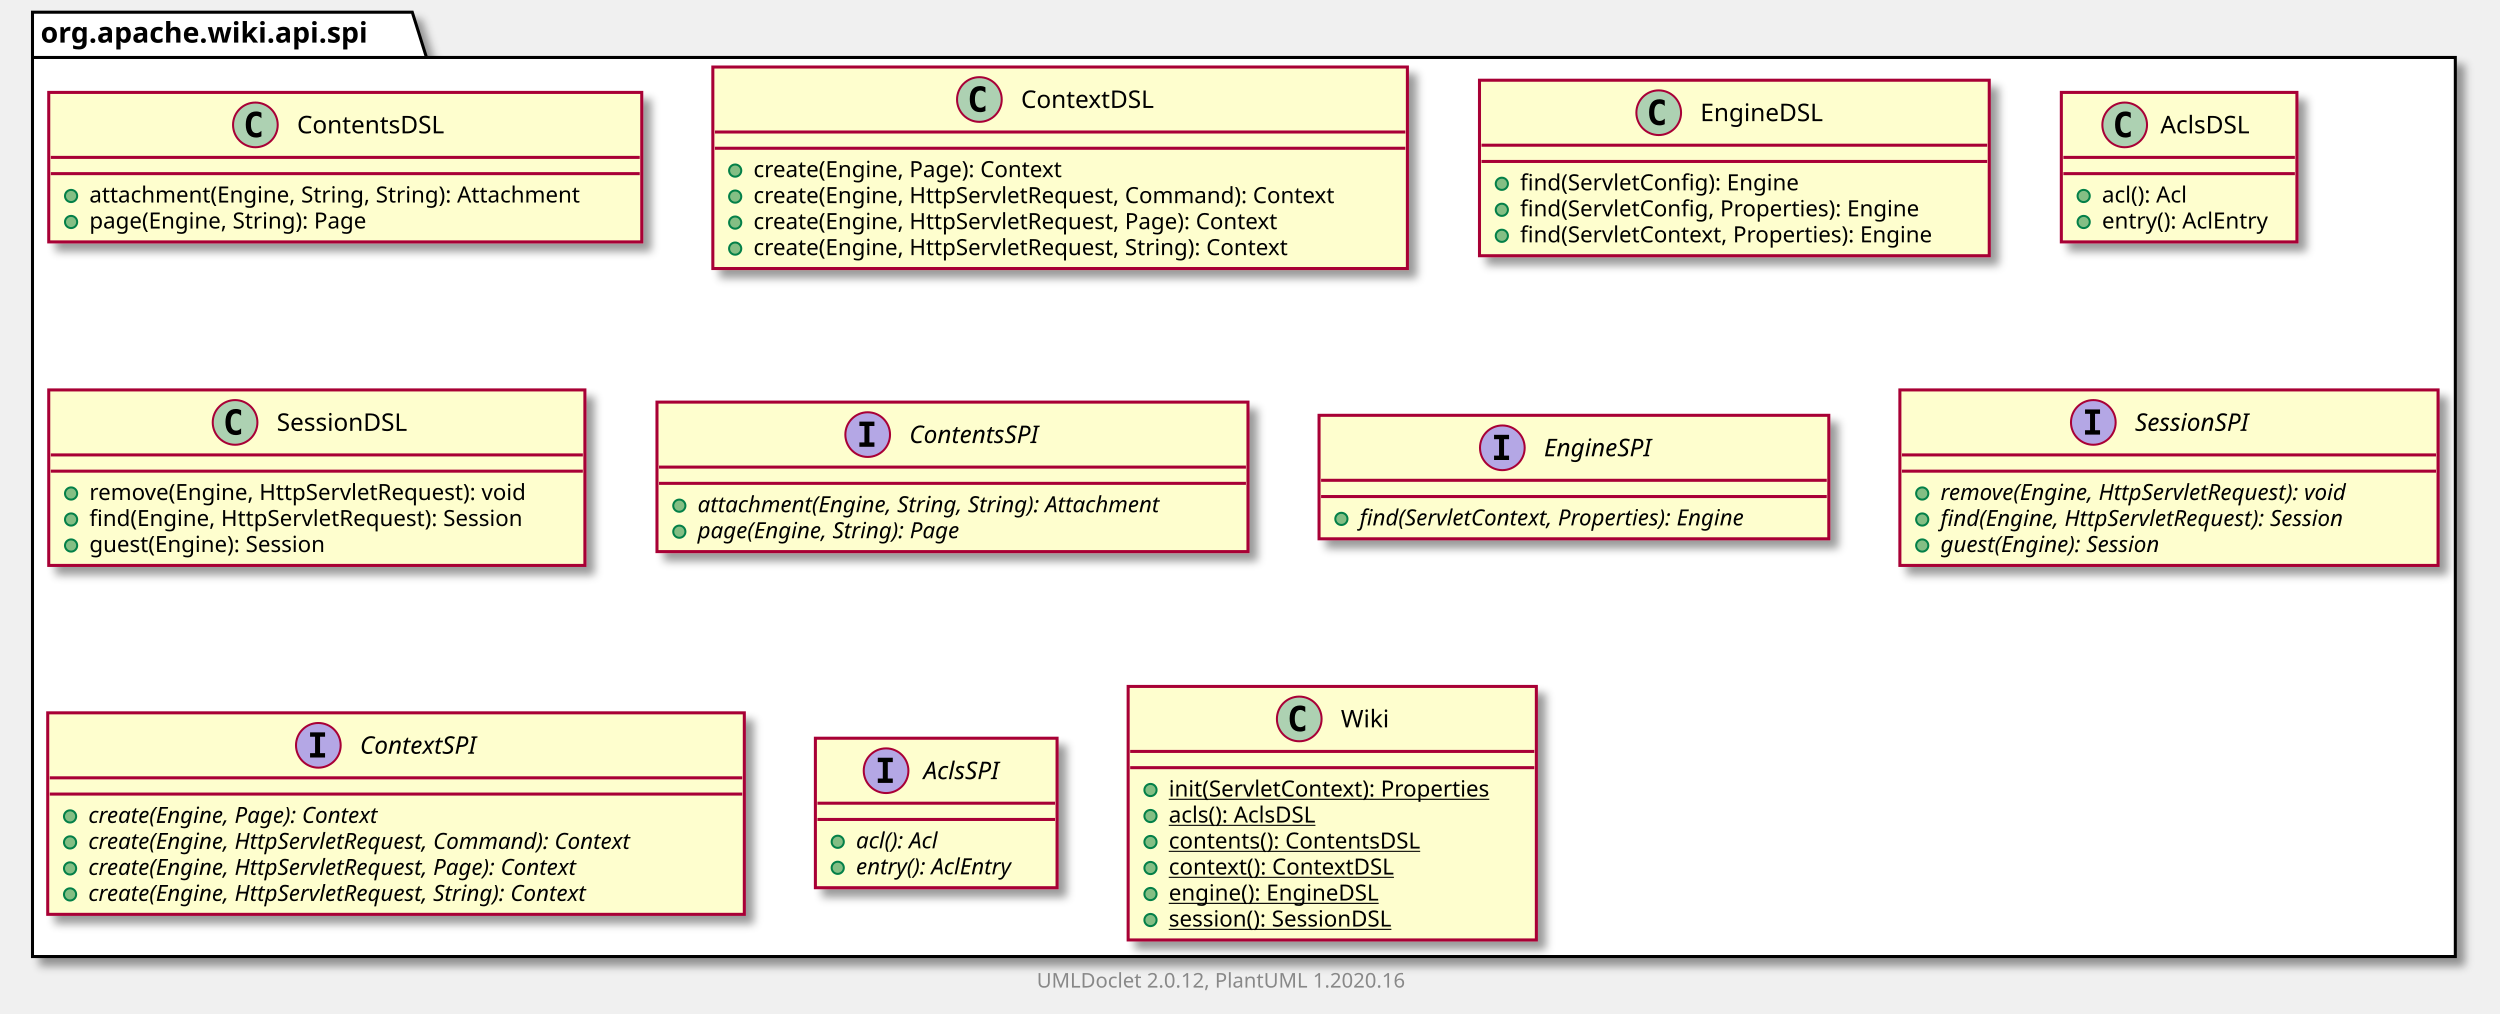
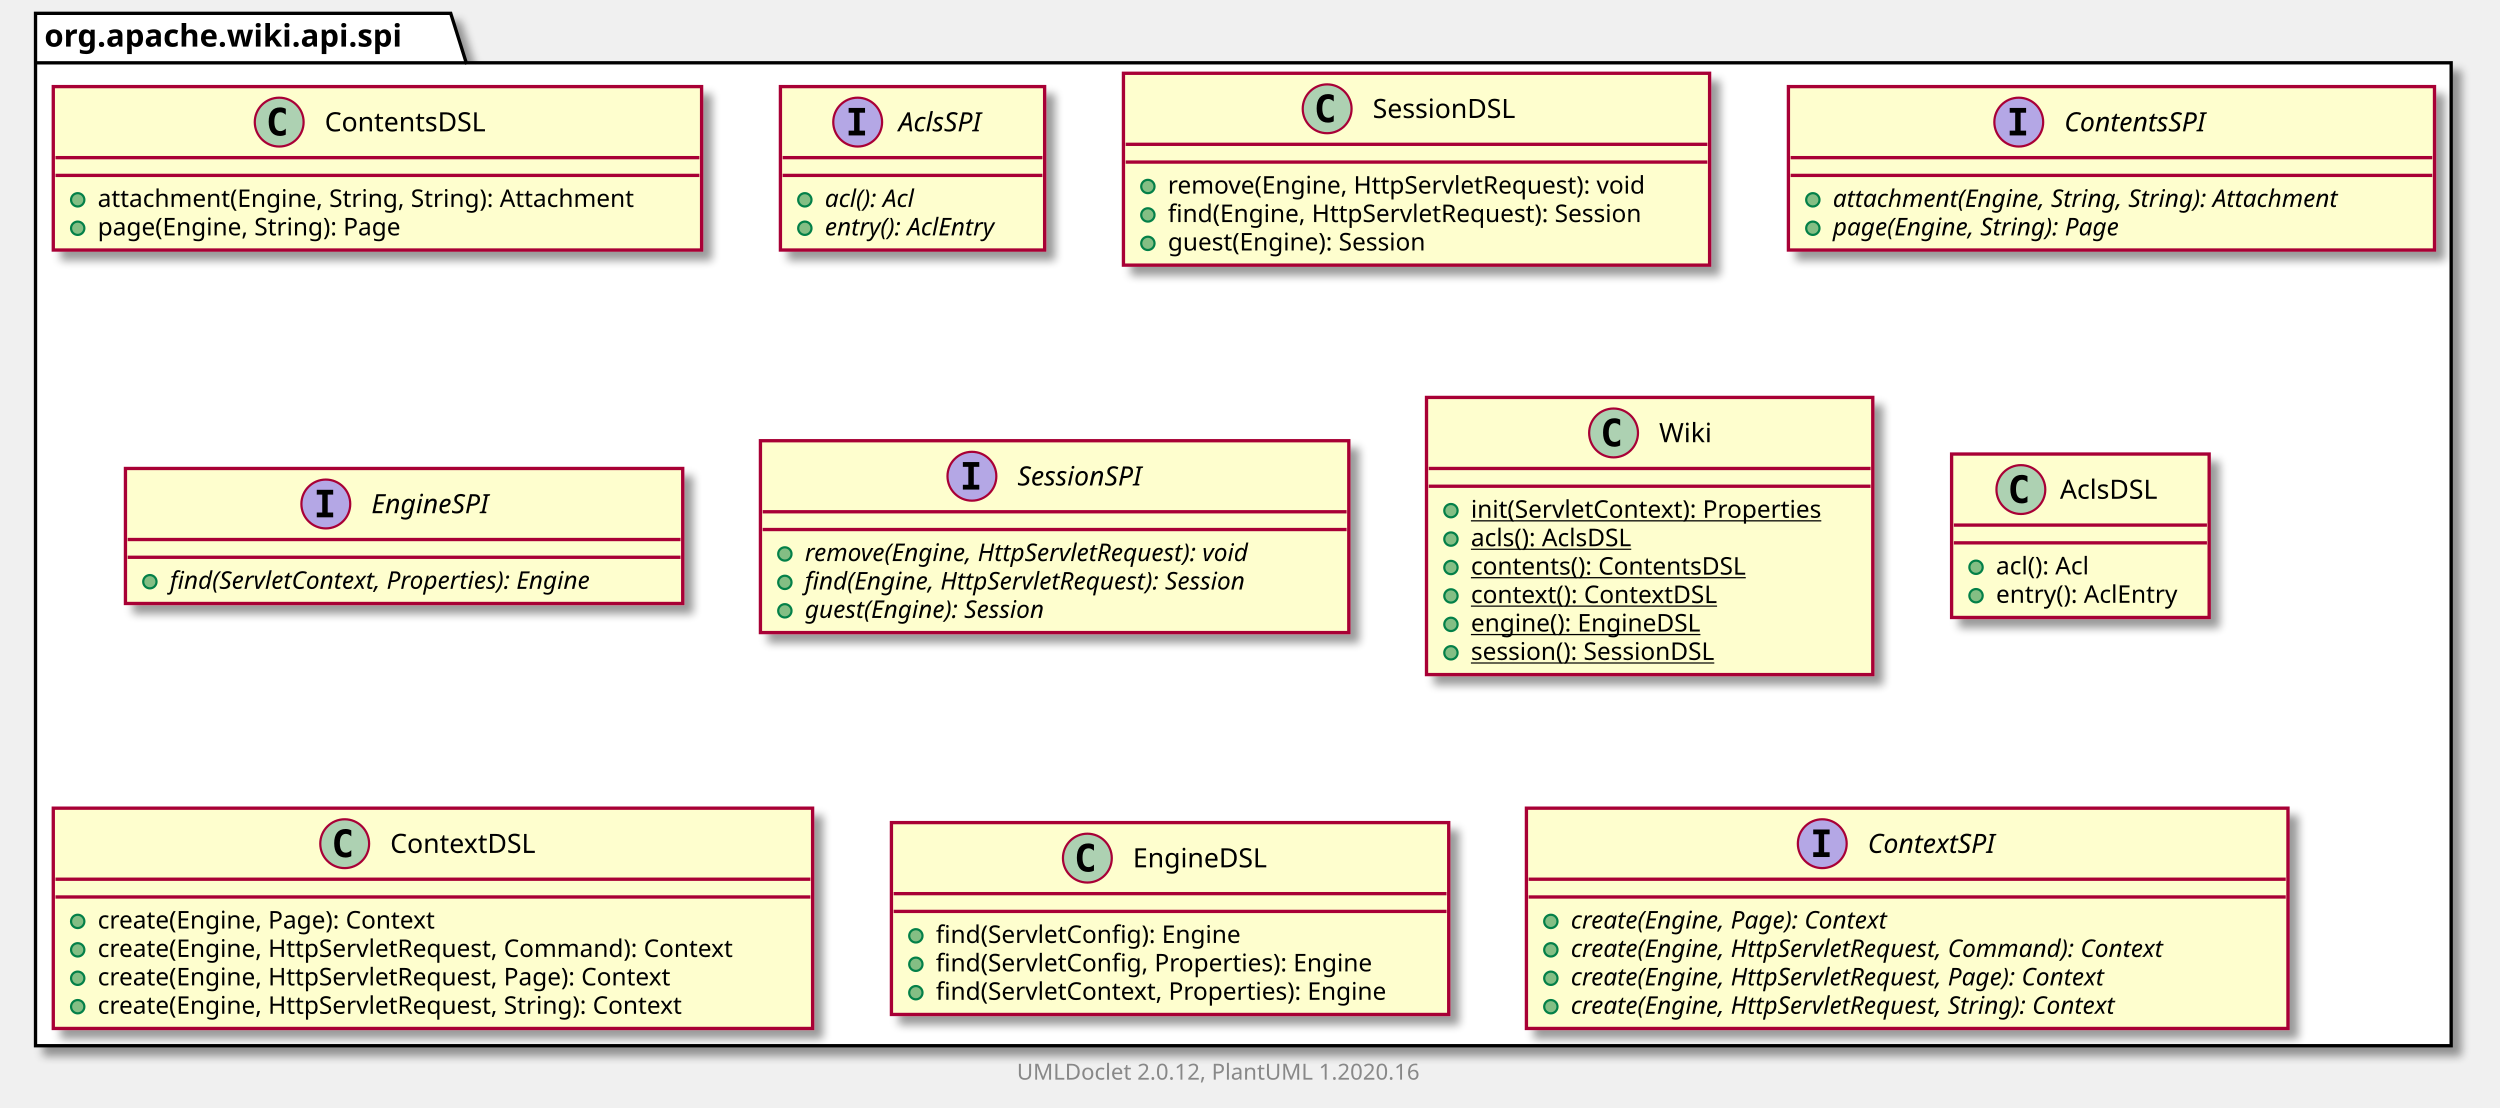
- <svg xmlns="http://www.w3.org/2000/svg" xmlns:xlink="http://www.w3.org/1999/xlink" contentScriptType="application/ecmascript" contentStyleType="text/css" height="499px" preserveAspectRatio="none" style="width:1231px;height:499px;" version="1.1" viewBox="0 0 1231 499" width="1231px" zoomAndPan="magnify">
+ <svg xmlns="http://www.w3.org/2000/svg" xmlns:xlink="http://www.w3.org/1999/xlink" contentScriptType="application/ecmascript" contentStyleType="text/css" height="499px" preserveAspectRatio="none" style="width:1126px;height:499px;" version="1.1" viewBox="0 0 1126 499" width="1126px" zoomAndPan="magnify">
  <defs>
-     <filter height="300%" id="f7ts6bwuh7lfj" width="300%" x="-1" y="-1">
+     <filter height="300%" id="f8ur3f6yp1ald" width="300%" x="-1" y="-1">
      <feGaussianBlur result="blurOut" stdDeviation="2.0" />
      <feColorMatrix in="blurOut" result="blurOut2" type="matrix" values="0 0 0 0 0 0 0 0 0 0 0 0 0 0 0 0 0 0 .4 0" />
      <feOffset dx="4.0" dy="4.0" in="blurOut2" result="blurOut3" />
      <feBlend in="SourceGraphic" in2="blurOut3" mode="normal" />
    </filter>
  </defs>
  <g>
-     <polygon fill="#FFFFFF" filter="url(#f7ts6bwuh7lfj)" points="16,6,203,6,210,28.297,1209,28.297,1209,471,16,471,16,6" style="stroke: #000000; stroke-width: 1.5;" />
+     <polygon fill="#FFFFFF" filter="url(#f8ur3f6yp1ald)" points="16,6,203,6,210,28.297,1104,28.297,1104,471,16,471,16,6" style="stroke: #000000; stroke-width: 1.5;" />
    <line style="stroke: #000000; stroke-width: 1.5;" x1="16" x2="210" y1="28.297" y2="28.297" />
    <text fill="#000000" font-family="sans-serif" font-size="14" font-weight="bold" lengthAdjust="spacingAndGlyphs" textLength="181" x="20" y="20.995">org.apache.wiki.api.spi</text>
    <a href="ContentsDSL.html" target="_top" title="ContentsDSL.html" xlink:actuate="onRequest" xlink:href="ContentsDSL.html" xlink:show="new" xlink:title="ContentsDSL.html" xlink:type="simple">
-       <rect codeLine="3" fill="#FEFECE" filter="url(#f7ts6bwuh7lfj)" height="73.609" id="org.apache.wiki.api.spi.ContentsDSL" style="stroke: #A80036; stroke-width: 1.5;" width="292" x="24" y="45.5" />
-       <ellipse cx="125.75" cy="61.5" fill="#ADD1B2" rx="11" ry="11" style="stroke: #A80036; stroke-width: 1.0;" />
-       <path d="M128.719,67.141 Q128.141,67.438 127.5,67.578 Q126.859,67.734 126.156,67.734 Q123.656,67.734 122.328,66.094 Q121.016,64.438 121.016,61.312 Q121.016,58.188 122.328,56.531 Q123.656,54.875 126.156,54.875 Q126.859,54.875 127.5,55.031 Q128.156,55.188 128.719,55.484 L128.719,58.203 Q128.094,57.625 127.5,57.359 Q126.906,57.078 126.281,57.078 Q124.938,57.078 124.25,58.156 Q123.562,59.219 123.562,61.312 Q123.562,63.406 124.25,64.484 Q124.938,65.547 126.281,65.547 Q126.906,65.547 127.5,65.281 Q128.094,65 128.719,64.422 L128.719,67.141 Z " />
-       <text fill="#000000" font-family="sans-serif" font-size="12" lengthAdjust="spacingAndGlyphs" textLength="80" x="146.25" y="65.654">ContentsDSL</text>
-       <line style="stroke: #A80036; stroke-width: 1.5;" x1="25" x2="315" y1="77.5" y2="77.5" />
-       <line style="stroke: #A80036; stroke-width: 1.5;" x1="25" x2="315" y1="85.5" y2="85.5" />
-       <ellipse cx="35" cy="96.5" fill="#84BE84" rx="3" ry="3" style="stroke: #038048; stroke-width: 1.0;" />
-       <text fill="#000000" font-family="sans-serif" font-size="11" lengthAdjust="spacingAndGlyphs" textLength="266" x="44" y="99.71">attachment(Engine, String, String): Attachment</text>
-       <ellipse cx="35" cy="109.305" fill="#84BE84" rx="3" ry="3" style="stroke: #038048; stroke-width: 1.0;" />
-       <text fill="#000000" font-family="sans-serif" font-size="11" lengthAdjust="spacingAndGlyphs" textLength="152" x="44" y="112.515">page(Engine, String): Page</text>
+       <rect codeLine="3" fill="#FEFECE" filter="url(#f8ur3f6yp1ald)" height="73.609" id="org.apache.wiki.api.spi.ContentsDSL" style="stroke: #A80036; stroke-width: 1.5;" width="292" x="24" y="39" />
+       <ellipse cx="125.75" cy="55" fill="#ADD1B2" rx="11" ry="11" style="stroke: #A80036; stroke-width: 1.0;" />
+       <path d="M128.719,60.641 Q128.141,60.938 127.5,61.078 Q126.859,61.234 126.156,61.234 Q123.656,61.234 122.328,59.594 Q121.016,57.938 121.016,54.812 Q121.016,51.688 122.328,50.031 Q123.656,48.375 126.156,48.375 Q126.859,48.375 127.5,48.531 Q128.156,48.688 128.719,48.984 L128.719,51.703 Q128.094,51.125 127.5,50.859 Q126.906,50.578 126.281,50.578 Q124.938,50.578 124.25,51.656 Q123.562,52.719 123.562,54.812 Q123.562,56.906 124.25,57.984 Q124.938,59.047 126.281,59.047 Q126.906,59.047 127.5,58.781 Q128.094,58.5 128.719,57.922 L128.719,60.641 Z " />
+       <text fill="#000000" font-family="sans-serif" font-size="12" lengthAdjust="spacingAndGlyphs" textLength="80" x="146.25" y="59.154">ContentsDSL</text>
+       <line style="stroke: #A80036; stroke-width: 1.5;" x1="25" x2="315" y1="71" y2="71" />
+       <line style="stroke: #A80036; stroke-width: 1.5;" x1="25" x2="315" y1="79" y2="79" />
+       <ellipse cx="35" cy="90" fill="#84BE84" rx="3" ry="3" style="stroke: #038048; stroke-width: 1.0;" />
+       <text fill="#000000" font-family="sans-serif" font-size="11" lengthAdjust="spacingAndGlyphs" textLength="266" x="44" y="93.21">attachment(Engine, String, String): Attachment</text>
+       <ellipse cx="35" cy="102.805" fill="#84BE84" rx="3" ry="3" style="stroke: #038048; stroke-width: 1.0;" />
+       <text fill="#000000" font-family="sans-serif" font-size="11" lengthAdjust="spacingAndGlyphs" textLength="152" x="44" y="106.015">page(Engine, String): Page</text>
+     </a>
+     <a href="AclsSPI.html" target="_top" title="AclsSPI.html" xlink:actuate="onRequest" xlink:href="AclsSPI.html" xlink:show="new" xlink:title="AclsSPI.html" xlink:type="simple">
+       <rect codeLine="8" fill="#FEFECE" filter="url(#f8ur3f6yp1ald)" height="73.609" id="org.apache.wiki.api.spi.AclsSPI" style="stroke: #A80036; stroke-width: 1.5;" width="119" x="351.5" y="39" />
+       <ellipse cx="386.3" cy="55" fill="#B4A7E5" rx="11" ry="11" style="stroke: #A80036; stroke-width: 1.0;" />
+       <path d="M382.222,50.766 L382.222,48.609 L389.613,48.609 L389.613,50.766 L387.144,50.766 L387.144,58.844 L389.613,58.844 L389.613,61 L382.222,61 L382.222,58.844 L384.691,58.844 L384.691,50.766 L382.222,50.766 Z " />
+       <text fill="#000000" font-family="sans-serif" font-size="12" font-style="italic" lengthAdjust="spacingAndGlyphs" textLength="43" x="404.7" y="59.154">AclsSPI</text>
+       <line style="stroke: #A80036; stroke-width: 1.5;" x1="352.5" x2="469.5" y1="71" y2="71" />
+       <line style="stroke: #A80036; stroke-width: 1.5;" x1="352.5" x2="469.5" y1="79" y2="79" />
+       <ellipse cx="362.5" cy="90" fill="#84BE84" rx="3" ry="3" style="stroke: #038048; stroke-width: 1.0;" />
+       <text fill="#000000" font-family="sans-serif" font-size="11" font-style="italic" lengthAdjust="spacingAndGlyphs" textLength="49" x="371.5" y="93.21">acl(): Acl</text>
+       <ellipse cx="362.5" cy="102.805" fill="#84BE84" rx="3" ry="3" style="stroke: #038048; stroke-width: 1.0;" />
+       <text fill="#000000" font-family="sans-serif" font-size="11" font-style="italic" lengthAdjust="spacingAndGlyphs" textLength="93" x="371.5" y="106.015">entry(): AclEntry</text>
+     </a>
+     <a href="SessionDSL.html" target="_top" title="SessionDSL.html" xlink:actuate="onRequest" xlink:href="SessionDSL.html" xlink:show="new" xlink:title="SessionDSL.html" xlink:type="simple">
+       <rect codeLine="13" fill="#FEFECE" filter="url(#f8ur3f6yp1ald)" height="86.414" id="org.apache.wiki.api.spi.SessionDSL" style="stroke: #A80036; stroke-width: 1.5;" width="264" x="506" y="33" />
+       <ellipse cx="597.75" cy="49" fill="#ADD1B2" rx="11" ry="11" style="stroke: #A80036; stroke-width: 1.0;" />
+       <path d="M600.719,54.641 Q600.141,54.938 599.5,55.078 Q598.859,55.234 598.156,55.234 Q595.656,55.234 594.328,53.594 Q593.016,51.938 593.016,48.812 Q593.016,45.688 594.328,44.031 Q595.656,42.375 598.156,42.375 Q598.859,42.375 599.5,42.531 Q600.156,42.688 600.719,42.984 L600.719,45.703 Q600.094,45.125 599.5,44.859 Q598.906,44.578 598.281,44.578 Q596.938,44.578 596.25,45.656 Q595.562,46.719 595.562,48.812 Q595.562,50.906 596.25,51.984 Q596.938,53.047 598.281,53.047 Q598.906,53.047 599.5,52.781 Q600.094,52.5 600.719,51.922 L600.719,54.641 Z " />
+       <text fill="#000000" font-family="sans-serif" font-size="12" lengthAdjust="spacingAndGlyphs" textLength="72" x="618.25" y="53.154">SessionDSL</text>
+       <line style="stroke: #A80036; stroke-width: 1.5;" x1="507" x2="769" y1="65" y2="65" />
+       <line style="stroke: #A80036; stroke-width: 1.5;" x1="507" x2="769" y1="73" y2="73" />
+       <ellipse cx="517" cy="84" fill="#84BE84" rx="3" ry="3" style="stroke: #038048; stroke-width: 1.0;" />
+       <text fill="#000000" font-family="sans-serif" font-size="11" lengthAdjust="spacingAndGlyphs" textLength="237" x="526" y="87.21">remove(Engine, HttpServletRequest): void</text>
+       <ellipse cx="517" cy="96.805" fill="#84BE84" rx="3" ry="3" style="stroke: #038048; stroke-width: 1.0;" />
+       <text fill="#000000" font-family="sans-serif" font-size="11" lengthAdjust="spacingAndGlyphs" textLength="238" x="526" y="100.015">find(Engine, HttpServletRequest): Session</text>
+       <ellipse cx="517" cy="109.609" fill="#84BE84" rx="3" ry="3" style="stroke: #038048; stroke-width: 1.0;" />
+       <text fill="#000000" font-family="sans-serif" font-size="11" lengthAdjust="spacingAndGlyphs" textLength="132" x="526" y="112.82">guest(Engine): Session</text>
+     </a>
+     <a href="ContentsSPI.html" target="_top" title="ContentsSPI.html" xlink:actuate="onRequest" xlink:href="ContentsSPI.html" xlink:show="new" xlink:title="ContentsSPI.html" xlink:type="simple">
+       <rect codeLine="19" fill="#FEFECE" filter="url(#f8ur3f6yp1ald)" height="73.609" id="org.apache.wiki.api.spi.ContentsSPI" style="stroke: #A80036; stroke-width: 1.5;" width="291" x="805.5" y="39" />
+       <ellipse cx="909.25" cy="55" fill="#B4A7E5" rx="11" ry="11" style="stroke: #A80036; stroke-width: 1.0;" />
+       <path d="M905.172,50.766 L905.172,48.609 L912.562,48.609 L912.562,50.766 L910.094,50.766 L910.094,58.844 L912.562,58.844 L912.562,61 L905.172,61 L905.172,58.844 L907.641,58.844 L907.641,50.766 L905.172,50.766 Z " />
+       <text fill="#000000" font-family="sans-serif" font-size="12" font-style="italic" lengthAdjust="spacingAndGlyphs" textLength="75" x="929.75" y="59.154">ContentsSPI</text>
+       <line style="stroke: #A80036; stroke-width: 1.5;" x1="806.5" x2="1095.5" y1="71" y2="71" />
+       <line style="stroke: #A80036; stroke-width: 1.5;" x1="806.5" x2="1095.5" y1="79" y2="79" />
+       <ellipse cx="816.5" cy="90" fill="#84BE84" rx="3" ry="3" style="stroke: #038048; stroke-width: 1.0;" />
+       <text fill="#000000" font-family="sans-serif" font-size="11" font-style="italic" lengthAdjust="spacingAndGlyphs" textLength="265" x="825.5" y="93.21">attachment(Engine, String, String): Attachment</text>
+       <ellipse cx="816.5" cy="102.805" fill="#84BE84" rx="3" ry="3" style="stroke: #038048; stroke-width: 1.0;" />
+       <text fill="#000000" font-family="sans-serif" font-size="11" font-style="italic" lengthAdjust="spacingAndGlyphs" textLength="151" x="825.5" y="106.015">page(Engine, String): Page</text>
+     </a>
+     <a href="EngineSPI.html" target="_top" title="EngineSPI.html" xlink:actuate="onRequest" xlink:href="EngineSPI.html" xlink:show="new" xlink:title="EngineSPI.html" xlink:type="simple">
+       <rect codeLine="24" fill="#FEFECE" filter="url(#f8ur3f6yp1ald)" height="60.805" id="org.apache.wiki.api.spi.EngineSPI" style="stroke: #A80036; stroke-width: 1.5;" width="251" x="56.5" y="211" />
+       <ellipse cx="146.75" cy="227" fill="#B4A7E5" rx="11" ry="11" style="stroke: #A80036; stroke-width: 1.0;" />
+       <path d="M142.672,222.766 L142.672,220.609 L150.062,220.609 L150.062,222.766 L147.594,222.766 L147.594,230.844 L150.062,230.844 L150.062,233 L142.672,233 L142.672,230.844 L145.141,230.844 L145.141,222.766 L142.672,222.766 Z " />
+       <text fill="#000000" font-family="sans-serif" font-size="12" font-style="italic" lengthAdjust="spacingAndGlyphs" textLength="62" x="167.25" y="231.154">EngineSPI</text>
+       <line style="stroke: #A80036; stroke-width: 1.5;" x1="57.5" x2="306.5" y1="243" y2="243" />
+       <line style="stroke: #A80036; stroke-width: 1.5;" x1="57.5" x2="306.5" y1="251" y2="251" />
+       <ellipse cx="67.5" cy="262" fill="#84BE84" rx="3" ry="3" style="stroke: #038048; stroke-width: 1.0;" />
+       <text fill="#000000" font-family="sans-serif" font-size="11" font-style="italic" lengthAdjust="spacingAndGlyphs" textLength="225" x="76.5" y="265.21">find(ServletContext, Properties): Engine</text>
+     </a>
+     <a href="SessionSPI.html" target="_top" title="SessionSPI.html" xlink:actuate="onRequest" xlink:href="SessionSPI.html" xlink:show="new" xlink:title="SessionSPI.html" xlink:type="simple">
+       <rect codeLine="28" fill="#FEFECE" filter="url(#f8ur3f6yp1ald)" height="86.414" id="org.apache.wiki.api.spi.SessionSPI" style="stroke: #A80036; stroke-width: 1.5;" width="265" x="342.5" y="198.5" />
+       <ellipse cx="437.75" cy="214.5" fill="#B4A7E5" rx="11" ry="11" style="stroke: #A80036; stroke-width: 1.0;" />
+       <path d="M433.672,210.266 L433.672,208.109 L441.062,208.109 L441.062,210.266 L438.594,210.266 L438.594,218.344 L441.062,218.344 L441.062,220.5 L433.672,220.5 L433.672,218.344 L436.141,218.344 L436.141,210.266 L433.672,210.266 Z " />
+       <text fill="#000000" font-family="sans-serif" font-size="12" font-style="italic" lengthAdjust="spacingAndGlyphs" textLength="66" x="458.25" y="218.654">SessionSPI</text>
+       <line style="stroke: #A80036; stroke-width: 1.5;" x1="343.5" x2="606.5" y1="230.5" y2="230.5" />
+       <line style="stroke: #A80036; stroke-width: 1.5;" x1="343.5" x2="606.5" y1="238.5" y2="238.5" />
+       <ellipse cx="353.5" cy="249.5" fill="#84BE84" rx="3" ry="3" style="stroke: #038048; stroke-width: 1.0;" />
+       <text fill="#000000" font-family="sans-serif" font-size="11" font-style="italic" lengthAdjust="spacingAndGlyphs" textLength="239" x="362.5" y="252.71">remove(Engine, HttpServletRequest): void</text>
+       <ellipse cx="353.5" cy="262.305" fill="#84BE84" rx="3" ry="3" style="stroke: #038048; stroke-width: 1.0;" />
+       <text fill="#000000" font-family="sans-serif" font-size="11" font-style="italic" lengthAdjust="spacingAndGlyphs" textLength="235" x="362.5" y="265.515">find(Engine, HttpServletRequest): Session</text>
+       <ellipse cx="353.5" cy="275.109" fill="#84BE84" rx="3" ry="3" style="stroke: #038048; stroke-width: 1.0;" />
+       <text fill="#000000" font-family="sans-serif" font-size="11" font-style="italic" lengthAdjust="spacingAndGlyphs" textLength="128" x="362.5" y="278.32">guest(Engine): Session</text>
+     </a>
+     <a href="Wiki.html" target="_top" title="Wiki.html" xlink:actuate="onRequest" xlink:href="Wiki.html" xlink:show="new" xlink:title="Wiki.html" xlink:type="simple">
+       <rect codeLine="34" fill="#FEFECE" filter="url(#f8ur3f6yp1ald)" height="124.828" id="org.apache.wiki.api.spi.Wiki" style="stroke: #A80036; stroke-width: 1.5;" width="201" x="642.5" y="179" />
+       <ellipse cx="726.75" cy="195" fill="#ADD1B2" rx="11" ry="11" style="stroke: #A80036; stroke-width: 1.0;" />
+       <path d="M729.719,200.641 Q729.141,200.938 728.5,201.078 Q727.859,201.234 727.156,201.234 Q724.656,201.234 723.328,199.594 Q722.016,197.938 722.016,194.812 Q722.016,191.688 723.328,190.031 Q724.656,188.375 727.156,188.375 Q727.859,188.375 728.5,188.531 Q729.156,188.688 729.719,188.984 L729.719,191.703 Q729.094,191.125 728.5,190.859 Q727.906,190.578 727.281,190.578 Q725.938,190.578 725.25,191.656 Q724.562,192.719 724.562,194.812 Q724.562,196.906 725.25,197.984 Q725.938,199.047 727.281,199.047 Q727.906,199.047 728.5,198.781 Q729.094,198.5 729.719,197.922 L729.719,200.641 Z " />
+       <text fill="#000000" font-family="sans-serif" font-size="12" lengthAdjust="spacingAndGlyphs" textLength="24" x="747.25" y="199.154">Wiki</text>
+       <line style="stroke: #A80036; stroke-width: 1.5;" x1="643.5" x2="842.5" y1="211" y2="211" />
+       <line style="stroke: #A80036; stroke-width: 1.5;" x1="643.5" x2="842.5" y1="219" y2="219" />
+       <ellipse cx="653.5" cy="230" fill="#84BE84" rx="3" ry="3" style="stroke: #038048; stroke-width: 1.0;" />
+       <text fill="#000000" font-family="sans-serif" font-size="11" lengthAdjust="spacingAndGlyphs" text-decoration="underline" textLength="175" x="662.5" y="233.21">init(ServletContext): Properties</text>
+       <ellipse cx="653.5" cy="242.805" fill="#84BE84" rx="3" ry="3" style="stroke: #038048; stroke-width: 1.0;" />
+       <text fill="#000000" font-family="sans-serif" font-size="11" lengthAdjust="spacingAndGlyphs" text-decoration="underline" textLength="84" x="662.5" y="246.015">acls(): AclsDSL</text>
+       <ellipse cx="653.5" cy="255.609" fill="#84BE84" rx="3" ry="3" style="stroke: #038048; stroke-width: 1.0;" />
+       <text fill="#000000" font-family="sans-serif" font-size="11" lengthAdjust="spacingAndGlyphs" text-decoration="underline" textLength="138" x="662.5" y="258.82">contents(): ContentsDSL</text>
+       <ellipse cx="653.5" cy="268.414" fill="#84BE84" rx="3" ry="3" style="stroke: #038048; stroke-width: 1.0;" />
+       <text fill="#000000" font-family="sans-serif" font-size="11" lengthAdjust="spacingAndGlyphs" text-decoration="underline" textLength="122" x="662.5" y="271.625">context(): ContextDSL</text>
+       <ellipse cx="653.5" cy="281.219" fill="#84BE84" rx="3" ry="3" style="stroke: #038048; stroke-width: 1.0;" />
+       <text fill="#000000" font-family="sans-serif" font-size="11" lengthAdjust="spacingAndGlyphs" text-decoration="underline" textLength="114" x="662.5" y="284.429">engine(): EngineDSL</text>
+       <ellipse cx="653.5" cy="294.023" fill="#84BE84" rx="3" ry="3" style="stroke: #038048; stroke-width: 1.0;" />
+       <text fill="#000000" font-family="sans-serif" font-size="11" lengthAdjust="spacingAndGlyphs" text-decoration="underline" textLength="129" x="662.5" y="297.234">session(): SessionDSL</text>
+     </a>
+     <a href="AclsDSL.html" target="_top" title="AclsDSL.html" xlink:actuate="onRequest" xlink:href="AclsDSL.html" xlink:show="new" xlink:title="AclsDSL.html" xlink:type="simple">
+       <rect codeLine="43" fill="#FEFECE" filter="url(#f8ur3f6yp1ald)" height="73.609" id="org.apache.wiki.api.spi.AclsDSL" style="stroke: #A80036; stroke-width: 1.5;" width="116" x="879" y="204.5" />
+       <ellipse cx="910.2" cy="220.5" fill="#ADD1B2" rx="11" ry="11" style="stroke: #A80036; stroke-width: 1.0;" />
+       <path d="M913.169,226.141 Q912.591,226.438 911.95,226.578 Q911.309,226.734 910.606,226.734 Q908.106,226.734 906.778,225.094 Q905.466,223.438 905.466,220.312 Q905.466,217.188 906.778,215.531 Q908.106,213.875 910.606,213.875 Q911.309,213.875 911.95,214.031 Q912.606,214.188 913.169,214.484 L913.169,217.203 Q912.544,216.625 911.95,216.359 Q911.356,216.078 910.731,216.078 Q909.388,216.078 908.7,217.156 Q908.013,218.219 908.013,220.312 Q908.013,222.406 908.7,223.484 Q909.388,224.547 910.731,224.547 Q911.356,224.547 911.95,224.281 Q912.544,224 913.169,223.422 L913.169,226.141 Z " />
+       <text fill="#000000" font-family="sans-serif" font-size="12" lengthAdjust="spacingAndGlyphs" textLength="48" x="927.8" y="224.654">AclsDSL</text>
+       <line style="stroke: #A80036; stroke-width: 1.5;" x1="880" x2="994" y1="236.5" y2="236.5" />
+       <line style="stroke: #A80036; stroke-width: 1.5;" x1="880" x2="994" y1="244.5" y2="244.5" />
+       <ellipse cx="890" cy="255.5" fill="#84BE84" rx="3" ry="3" style="stroke: #038048; stroke-width: 1.0;" />
+       <text fill="#000000" font-family="sans-serif" font-size="11" lengthAdjust="spacingAndGlyphs" textLength="48" x="899" y="258.71">acl(): Acl</text>
+       <ellipse cx="890" cy="268.305" fill="#84BE84" rx="3" ry="3" style="stroke: #038048; stroke-width: 1.0;" />
+       <text fill="#000000" font-family="sans-serif" font-size="11" lengthAdjust="spacingAndGlyphs" textLength="90" x="899" y="271.515">entry(): AclEntry</text>
    </a>
    <a href="ContextDSL.html" target="_top" title="ContextDSL.html" xlink:actuate="onRequest" xlink:href="ContextDSL.html" xlink:show="new" xlink:title="ContextDSL.html" xlink:type="simple">
-       <rect codeLine="8" fill="#FEFECE" filter="url(#f7ts6bwuh7lfj)" height="99.219" id="org.apache.wiki.api.spi.ContextDSL" style="stroke: #A80036; stroke-width: 1.5;" width="342" x="351" y="33" />
-       <ellipse cx="482.25" cy="49" fill="#ADD1B2" rx="11" ry="11" style="stroke: #A80036; stroke-width: 1.0;" />
-       <path d="M485.219,54.641 Q484.641,54.938 484,55.078 Q483.359,55.234 482.656,55.234 Q480.156,55.234 478.828,53.594 Q477.516,51.938 477.516,48.812 Q477.516,45.688 478.828,44.031 Q480.156,42.375 482.656,42.375 Q483.359,42.375 484,42.531 Q484.656,42.688 485.219,42.984 L485.219,45.703 Q484.594,45.125 484,44.859 Q483.406,44.578 482.781,44.578 Q481.438,44.578 480.75,45.656 Q480.062,46.719 480.062,48.812 Q480.062,50.906 480.75,51.984 Q481.438,53.047 482.781,53.047 Q483.406,53.047 484,52.781 Q484.594,52.5 485.219,51.922 L485.219,54.641 Z " />
-       <text fill="#000000" font-family="sans-serif" font-size="12" lengthAdjust="spacingAndGlyphs" textLength="71" x="502.75" y="53.154">ContextDSL</text>
-       <line style="stroke: #A80036; stroke-width: 1.5;" x1="352" x2="692" y1="65" y2="65" />
-       <line style="stroke: #A80036; stroke-width: 1.5;" x1="352" x2="692" y1="73" y2="73" />
-       <ellipse cx="362" cy="84" fill="#84BE84" rx="3" ry="3" style="stroke: #038048; stroke-width: 1.0;" />
-       <text fill="#000000" font-family="sans-serif" font-size="11" lengthAdjust="spacingAndGlyphs" textLength="169" x="371" y="87.21">create(Engine, Page): Context</text>
-       <ellipse cx="362" cy="96.805" fill="#84BE84" rx="3" ry="3" style="stroke: #038048; stroke-width: 1.0;" />
-       <text fill="#000000" font-family="sans-serif" font-size="11" lengthAdjust="spacingAndGlyphs" textLength="316" x="371" y="100.015">create(Engine, HttpServletRequest, Command): Context</text>
-       <ellipse cx="362" cy="109.609" fill="#84BE84" rx="3" ry="3" style="stroke: #038048; stroke-width: 1.0;" />
-       <text fill="#000000" font-family="sans-serif" font-size="11" lengthAdjust="spacingAndGlyphs" textLength="286" x="371" y="112.82">create(Engine, HttpServletRequest, Page): Context</text>
-       <ellipse cx="362" cy="122.414" fill="#84BE84" rx="3" ry="3" style="stroke: #038048; stroke-width: 1.0;" />
-       <text fill="#000000" font-family="sans-serif" font-size="11" lengthAdjust="spacingAndGlyphs" textLength="292" x="371" y="125.624">create(Engine, HttpServletRequest, String): Context</text>
+       <rect codeLine="48" fill="#FEFECE" filter="url(#f8ur3f6yp1ald)" height="99.219" id="org.apache.wiki.api.spi.ContextDSL" style="stroke: #A80036; stroke-width: 1.5;" width="342" x="24" y="364" />
+       <ellipse cx="155.25" cy="380" fill="#ADD1B2" rx="11" ry="11" style="stroke: #A80036; stroke-width: 1.0;" />
+       <path d="M158.219,385.641 Q157.641,385.938 157,386.078 Q156.359,386.234 155.656,386.234 Q153.156,386.234 151.828,384.594 Q150.516,382.938 150.516,379.812 Q150.516,376.688 151.828,375.031 Q153.156,373.375 155.656,373.375 Q156.359,373.375 157,373.531 Q157.656,373.688 158.219,373.984 L158.219,376.703 Q157.594,376.125 157,375.859 Q156.406,375.578 155.781,375.578 Q154.438,375.578 153.75,376.656 Q153.062,377.719 153.062,379.812 Q153.062,381.906 153.75,382.984 Q154.438,384.047 155.781,384.047 Q156.406,384.047 157,383.781 Q157.594,383.5 158.219,382.922 L158.219,385.641 Z " />
+       <text fill="#000000" font-family="sans-serif" font-size="12" lengthAdjust="spacingAndGlyphs" textLength="71" x="175.75" y="384.154">ContextDSL</text>
+       <line style="stroke: #A80036; stroke-width: 1.5;" x1="25" x2="365" y1="396" y2="396" />
+       <line style="stroke: #A80036; stroke-width: 1.5;" x1="25" x2="365" y1="404" y2="404" />
+       <ellipse cx="35" cy="415" fill="#84BE84" rx="3" ry="3" style="stroke: #038048; stroke-width: 1.0;" />
+       <text fill="#000000" font-family="sans-serif" font-size="11" lengthAdjust="spacingAndGlyphs" textLength="169" x="44" y="418.21">create(Engine, Page): Context</text>
+       <ellipse cx="35" cy="427.805" fill="#84BE84" rx="3" ry="3" style="stroke: #038048; stroke-width: 1.0;" />
+       <text fill="#000000" font-family="sans-serif" font-size="11" lengthAdjust="spacingAndGlyphs" textLength="316" x="44" y="431.015">create(Engine, HttpServletRequest, Command): Context</text>
+       <ellipse cx="35" cy="440.609" fill="#84BE84" rx="3" ry="3" style="stroke: #038048; stroke-width: 1.0;" />
+       <text fill="#000000" font-family="sans-serif" font-size="11" lengthAdjust="spacingAndGlyphs" textLength="286" x="44" y="443.82">create(Engine, HttpServletRequest, Page): Context</text>
+       <ellipse cx="35" cy="453.414" fill="#84BE84" rx="3" ry="3" style="stroke: #038048; stroke-width: 1.0;" />
+       <text fill="#000000" font-family="sans-serif" font-size="11" lengthAdjust="spacingAndGlyphs" textLength="292" x="44" y="456.625">create(Engine, HttpServletRequest, String): Context</text>
    </a>
    <a href="EngineDSL.html" target="_top" title="EngineDSL.html" xlink:actuate="onRequest" xlink:href="EngineDSL.html" xlink:show="new" xlink:title="EngineDSL.html" xlink:type="simple">
-       <rect codeLine="15" fill="#FEFECE" filter="url(#f7ts6bwuh7lfj)" height="86.414" id="org.apache.wiki.api.spi.EngineDSL" style="stroke: #A80036; stroke-width: 1.5;" width="251" x="728.5" y="39.5" />
-       <ellipse cx="816.75" cy="55.5" fill="#ADD1B2" rx="11" ry="11" style="stroke: #A80036; stroke-width: 1.0;" />
-       <path d="M819.719,61.141 Q819.141,61.438 818.5,61.578 Q817.859,61.734 817.156,61.734 Q814.656,61.734 813.328,60.094 Q812.016,58.438 812.016,55.312 Q812.016,52.188 813.328,50.531 Q814.656,48.875 817.156,48.875 Q817.859,48.875 818.5,49.031 Q819.156,49.188 819.719,49.484 L819.719,52.203 Q819.094,51.625 818.5,51.359 Q817.906,51.078 817.281,51.078 Q815.938,51.078 815.25,52.156 Q814.562,53.219 814.562,55.312 Q814.562,57.406 815.25,58.484 Q815.938,59.547 817.281,59.547 Q817.906,59.547 818.5,59.281 Q819.094,59 819.719,58.422 L819.719,61.141 Z " />
-       <text fill="#000000" font-family="sans-serif" font-size="12" lengthAdjust="spacingAndGlyphs" textLength="66" x="837.25" y="59.654">EngineDSL</text>
-       <line style="stroke: #A80036; stroke-width: 1.5;" x1="729.5" x2="978.5" y1="71.5" y2="71.5" />
-       <line style="stroke: #A80036; stroke-width: 1.5;" x1="729.5" x2="978.5" y1="79.5" y2="79.5" />
-       <ellipse cx="739.5" cy="90.5" fill="#84BE84" rx="3" ry="3" style="stroke: #038048; stroke-width: 1.0;" />
-       <text fill="#000000" font-family="sans-serif" font-size="11" lengthAdjust="spacingAndGlyphs" textLength="151" x="748.5" y="93.71">find(ServletConfig): Engine</text>
-       <ellipse cx="739.5" cy="103.305" fill="#84BE84" rx="3" ry="3" style="stroke: #038048; stroke-width: 1.0;" />
-       <text fill="#000000" font-family="sans-serif" font-size="11" lengthAdjust="spacingAndGlyphs" textLength="218" x="748.5" y="106.515">find(ServletConfig, Properties): Engine</text>
-       <ellipse cx="739.5" cy="116.109" fill="#84BE84" rx="3" ry="3" style="stroke: #038048; stroke-width: 1.0;" />
-       <text fill="#000000" font-family="sans-serif" font-size="11" lengthAdjust="spacingAndGlyphs" textLength="225" x="748.5" y="119.32">find(ServletContext, Properties): Engine</text>
-     </a>
-     <a href="AclsDSL.html" target="_top" title="AclsDSL.html" xlink:actuate="onRequest" xlink:href="AclsDSL.html" xlink:show="new" xlink:title="AclsDSL.html" xlink:type="simple">
-       <rect codeLine="21" fill="#FEFECE" filter="url(#f7ts6bwuh7lfj)" height="73.609" id="org.apache.wiki.api.spi.AclsDSL" style="stroke: #A80036; stroke-width: 1.5;" width="116" x="1015" y="45.5" />
-       <ellipse cx="1046.2" cy="61.5" fill="#ADD1B2" rx="11" ry="11" style="stroke: #A80036; stroke-width: 1.0;" />
-       <path d="M1049.169,67.141 Q1048.591,67.438 1047.95,67.578 Q1047.309,67.734 1046.606,67.734 Q1044.106,67.734 1042.778,66.094 Q1041.466,64.438 1041.466,61.312 Q1041.466,58.188 1042.778,56.531 Q1044.106,54.875 1046.606,54.875 Q1047.309,54.875 1047.95,55.031 Q1048.606,55.188 1049.169,55.484 L1049.169,58.203 Q1048.544,57.625 1047.95,57.359 Q1047.356,57.078 1046.731,57.078 Q1045.388,57.078 1044.7,58.156 Q1044.013,59.219 1044.013,61.312 Q1044.013,63.406 1044.7,64.484 Q1045.388,65.547 1046.731,65.547 Q1047.356,65.547 1047.95,65.281 Q1048.544,65 1049.169,64.422 L1049.169,67.141 Z " />
-       <text fill="#000000" font-family="sans-serif" font-size="12" lengthAdjust="spacingAndGlyphs" textLength="48" x="1063.8" y="65.654">AclsDSL</text>
-       <line style="stroke: #A80036; stroke-width: 1.5;" x1="1016" x2="1130" y1="77.5" y2="77.5" />
-       <line style="stroke: #A80036; stroke-width: 1.5;" x1="1016" x2="1130" y1="85.5" y2="85.5" />
-       <ellipse cx="1026" cy="96.5" fill="#84BE84" rx="3" ry="3" style="stroke: #038048; stroke-width: 1.0;" />
-       <text fill="#000000" font-family="sans-serif" font-size="11" lengthAdjust="spacingAndGlyphs" textLength="48" x="1035" y="99.71">acl(): Acl</text>
-       <ellipse cx="1026" cy="109.305" fill="#84BE84" rx="3" ry="3" style="stroke: #038048; stroke-width: 1.0;" />
-       <text fill="#000000" font-family="sans-serif" font-size="11" lengthAdjust="spacingAndGlyphs" textLength="90" x="1035" y="112.515">entry(): AclEntry</text>
-     </a>
-     <a href="SessionDSL.html" target="_top" title="SessionDSL.html" xlink:actuate="onRequest" xlink:href="SessionDSL.html" xlink:show="new" xlink:title="SessionDSL.html" xlink:type="simple">
-       <rect codeLine="26" fill="#FEFECE" filter="url(#f7ts6bwuh7lfj)" height="86.414" id="org.apache.wiki.api.spi.SessionDSL" style="stroke: #A80036; stroke-width: 1.5;" width="264" x="24" y="192" />
-       <ellipse cx="115.75" cy="208" fill="#ADD1B2" rx="11" ry="11" style="stroke: #A80036; stroke-width: 1.0;" />
-       <path d="M118.719,213.641 Q118.141,213.938 117.5,214.078 Q116.859,214.234 116.156,214.234 Q113.656,214.234 112.328,212.594 Q111.016,210.938 111.016,207.812 Q111.016,204.688 112.328,203.031 Q113.656,201.375 116.156,201.375 Q116.859,201.375 117.5,201.531 Q118.156,201.688 118.719,201.984 L118.719,204.703 Q118.094,204.125 117.5,203.859 Q116.906,203.578 116.281,203.578 Q114.938,203.578 114.25,204.656 Q113.562,205.719 113.562,207.812 Q113.562,209.906 114.25,210.984 Q114.938,212.047 116.281,212.047 Q116.906,212.047 117.5,211.781 Q118.094,211.5 118.719,210.922 L118.719,213.641 Z " />
-       <text fill="#000000" font-family="sans-serif" font-size="12" lengthAdjust="spacingAndGlyphs" textLength="72" x="136.25" y="212.154">SessionDSL</text>
-       <line style="stroke: #A80036; stroke-width: 1.5;" x1="25" x2="287" y1="224" y2="224" />
-       <line style="stroke: #A80036; stroke-width: 1.5;" x1="25" x2="287" y1="232" y2="232" />
-       <ellipse cx="35" cy="243" fill="#84BE84" rx="3" ry="3" style="stroke: #038048; stroke-width: 1.0;" />
-       <text fill="#000000" font-family="sans-serif" font-size="11" lengthAdjust="spacingAndGlyphs" textLength="237" x="44" y="246.21">remove(Engine, HttpServletRequest): void</text>
-       <ellipse cx="35" cy="255.805" fill="#84BE84" rx="3" ry="3" style="stroke: #038048; stroke-width: 1.0;" />
-       <text fill="#000000" font-family="sans-serif" font-size="11" lengthAdjust="spacingAndGlyphs" textLength="238" x="44" y="259.015">find(Engine, HttpServletRequest): Session</text>
-       <ellipse cx="35" cy="268.609" fill="#84BE84" rx="3" ry="3" style="stroke: #038048; stroke-width: 1.0;" />
-       <text fill="#000000" font-family="sans-serif" font-size="11" lengthAdjust="spacingAndGlyphs" textLength="132" x="44" y="271.82">guest(Engine): Session</text>
-     </a>
-     <a href="ContentsSPI.html" target="_top" title="ContentsSPI.html" xlink:actuate="onRequest" xlink:href="ContentsSPI.html" xlink:show="new" xlink:title="ContentsSPI.html" xlink:type="simple">
-       <rect codeLine="32" fill="#FEFECE" filter="url(#f7ts6bwuh7lfj)" height="73.609" id="org.apache.wiki.api.spi.ContentsSPI" style="stroke: #A80036; stroke-width: 1.5;" width="291" x="323.5" y="198" />
-       <ellipse cx="427.25" cy="214" fill="#B4A7E5" rx="11" ry="11" style="stroke: #A80036; stroke-width: 1.0;" />
-       <path d="M423.172,209.766 L423.172,207.609 L430.562,207.609 L430.562,209.766 L428.094,209.766 L428.094,217.844 L430.562,217.844 L430.562,220 L423.172,220 L423.172,217.844 L425.641,217.844 L425.641,209.766 L423.172,209.766 Z " />
-       <text fill="#000000" font-family="sans-serif" font-size="12" font-style="italic" lengthAdjust="spacingAndGlyphs" textLength="75" x="447.75" y="218.154">ContentsSPI</text>
-       <line style="stroke: #A80036; stroke-width: 1.5;" x1="324.5" x2="613.5" y1="230" y2="230" />
-       <line style="stroke: #A80036; stroke-width: 1.5;" x1="324.5" x2="613.5" y1="238" y2="238" />
-       <ellipse cx="334.5" cy="249" fill="#84BE84" rx="3" ry="3" style="stroke: #038048; stroke-width: 1.0;" />
-       <text fill="#000000" font-family="sans-serif" font-size="11" font-style="italic" lengthAdjust="spacingAndGlyphs" textLength="265" x="343.5" y="252.21">attachment(Engine, String, String): Attachment</text>
-       <ellipse cx="334.5" cy="261.805" fill="#84BE84" rx="3" ry="3" style="stroke: #038048; stroke-width: 1.0;" />
-       <text fill="#000000" font-family="sans-serif" font-size="11" font-style="italic" lengthAdjust="spacingAndGlyphs" textLength="151" x="343.5" y="265.015">page(Engine, String): Page</text>
-     </a>
-     <a href="EngineSPI.html" target="_top" title="EngineSPI.html" xlink:actuate="onRequest" xlink:href="EngineSPI.html" xlink:show="new" xlink:title="EngineSPI.html" xlink:type="simple">
-       <rect codeLine="37" fill="#FEFECE" filter="url(#f7ts6bwuh7lfj)" height="60.805" id="org.apache.wiki.api.spi.EngineSPI" style="stroke: #A80036; stroke-width: 1.5;" width="251" x="649.5" y="204.5" />
-       <ellipse cx="739.75" cy="220.5" fill="#B4A7E5" rx="11" ry="11" style="stroke: #A80036; stroke-width: 1.0;" />
-       <path d="M735.672,216.266 L735.672,214.109 L743.062,214.109 L743.062,216.266 L740.594,216.266 L740.594,224.344 L743.062,224.344 L743.062,226.5 L735.672,226.5 L735.672,224.344 L738.141,224.344 L738.141,216.266 L735.672,216.266 Z " />
-       <text fill="#000000" font-family="sans-serif" font-size="12" font-style="italic" lengthAdjust="spacingAndGlyphs" textLength="62" x="760.25" y="224.654">EngineSPI</text>
-       <line style="stroke: #A80036; stroke-width: 1.5;" x1="650.5" x2="899.5" y1="236.5" y2="236.5" />
-       <line style="stroke: #A80036; stroke-width: 1.5;" x1="650.5" x2="899.5" y1="244.5" y2="244.5" />
-       <ellipse cx="660.5" cy="255.5" fill="#84BE84" rx="3" ry="3" style="stroke: #038048; stroke-width: 1.0;" />
-       <text fill="#000000" font-family="sans-serif" font-size="11" font-style="italic" lengthAdjust="spacingAndGlyphs" textLength="225" x="669.5" y="258.71">find(ServletContext, Properties): Engine</text>
-     </a>
-     <a href="SessionSPI.html" target="_top" title="SessionSPI.html" xlink:actuate="onRequest" xlink:href="SessionSPI.html" xlink:show="new" xlink:title="SessionSPI.html" xlink:type="simple">
-       <rect codeLine="41" fill="#FEFECE" filter="url(#f7ts6bwuh7lfj)" height="86.414" id="org.apache.wiki.api.spi.SessionSPI" style="stroke: #A80036; stroke-width: 1.5;" width="265" x="935.5" y="192" />
-       <ellipse cx="1030.75" cy="208" fill="#B4A7E5" rx="11" ry="11" style="stroke: #A80036; stroke-width: 1.0;" />
-       <path d="M1026.672,203.766 L1026.672,201.609 L1034.062,201.609 L1034.062,203.766 L1031.594,203.766 L1031.594,211.844 L1034.062,211.844 L1034.062,214 L1026.672,214 L1026.672,211.844 L1029.141,211.844 L1029.141,203.766 L1026.672,203.766 Z " />
-       <text fill="#000000" font-family="sans-serif" font-size="12" font-style="italic" lengthAdjust="spacingAndGlyphs" textLength="66" x="1051.25" y="212.154">SessionSPI</text>
-       <line style="stroke: #A80036; stroke-width: 1.5;" x1="936.5" x2="1199.5" y1="224" y2="224" />
-       <line style="stroke: #A80036; stroke-width: 1.5;" x1="936.5" x2="1199.5" y1="232" y2="232" />
-       <ellipse cx="946.5" cy="243" fill="#84BE84" rx="3" ry="3" style="stroke: #038048; stroke-width: 1.0;" />
-       <text fill="#000000" font-family="sans-serif" font-size="11" font-style="italic" lengthAdjust="spacingAndGlyphs" textLength="239" x="955.5" y="246.21">remove(Engine, HttpServletRequest): void</text>
-       <ellipse cx="946.5" cy="255.805" fill="#84BE84" rx="3" ry="3" style="stroke: #038048; stroke-width: 1.0;" />
-       <text fill="#000000" font-family="sans-serif" font-size="11" font-style="italic" lengthAdjust="spacingAndGlyphs" textLength="235" x="955.5" y="259.015">find(Engine, HttpServletRequest): Session</text>
-       <ellipse cx="946.5" cy="268.609" fill="#84BE84" rx="3" ry="3" style="stroke: #038048; stroke-width: 1.0;" />
-       <text fill="#000000" font-family="sans-serif" font-size="11" font-style="italic" lengthAdjust="spacingAndGlyphs" textLength="128" x="955.5" y="271.82">guest(Engine): Session</text>
+       <rect codeLine="55" fill="#FEFECE" filter="url(#f8ur3f6yp1ald)" height="86.414" id="org.apache.wiki.api.spi.EngineDSL" style="stroke: #A80036; stroke-width: 1.5;" width="251" x="401.5" y="370.5" />
+       <ellipse cx="489.75" cy="386.5" fill="#ADD1B2" rx="11" ry="11" style="stroke: #A80036; stroke-width: 1.0;" />
+       <path d="M492.719,392.141 Q492.141,392.438 491.5,392.578 Q490.859,392.734 490.156,392.734 Q487.656,392.734 486.328,391.094 Q485.016,389.438 485.016,386.312 Q485.016,383.188 486.328,381.531 Q487.656,379.875 490.156,379.875 Q490.859,379.875 491.5,380.031 Q492.156,380.188 492.719,380.484 L492.719,383.203 Q492.094,382.625 491.5,382.359 Q490.906,382.078 490.281,382.078 Q488.938,382.078 488.25,383.156 Q487.562,384.219 487.562,386.312 Q487.562,388.406 488.25,389.484 Q488.938,390.547 490.281,390.547 Q490.906,390.547 491.5,390.281 Q492.094,390 492.719,389.422 L492.719,392.141 Z " />
+       <text fill="#000000" font-family="sans-serif" font-size="12" lengthAdjust="spacingAndGlyphs" textLength="66" x="510.25" y="390.654">EngineDSL</text>
+       <line style="stroke: #A80036; stroke-width: 1.5;" x1="402.5" x2="651.5" y1="402.5" y2="402.5" />
+       <line style="stroke: #A80036; stroke-width: 1.5;" x1="402.5" x2="651.5" y1="410.5" y2="410.5" />
+       <ellipse cx="412.5" cy="421.5" fill="#84BE84" rx="3" ry="3" style="stroke: #038048; stroke-width: 1.0;" />
+       <text fill="#000000" font-family="sans-serif" font-size="11" lengthAdjust="spacingAndGlyphs" textLength="151" x="421.5" y="424.71">find(ServletConfig): Engine</text>
+       <ellipse cx="412.5" cy="434.305" fill="#84BE84" rx="3" ry="3" style="stroke: #038048; stroke-width: 1.0;" />
+       <text fill="#000000" font-family="sans-serif" font-size="11" lengthAdjust="spacingAndGlyphs" textLength="218" x="421.5" y="437.515">find(ServletConfig, Properties): Engine</text>
+       <ellipse cx="412.5" cy="447.109" fill="#84BE84" rx="3" ry="3" style="stroke: #038048; stroke-width: 1.0;" />
+       <text fill="#000000" font-family="sans-serif" font-size="11" lengthAdjust="spacingAndGlyphs" textLength="225" x="421.5" y="450.32">find(ServletContext, Properties): Engine</text>
    </a>
    <a href="ContextSPI.html" target="_top" title="ContextSPI.html" xlink:actuate="onRequest" xlink:href="ContextSPI.html" xlink:show="new" xlink:title="ContextSPI.html" xlink:type="simple">
-       <rect codeLine="47" fill="#FEFECE" filter="url(#f7ts6bwuh7lfj)" height="99.219" id="org.apache.wiki.api.spi.ContextSPI" style="stroke: #A80036; stroke-width: 1.5;" width="343" x="23.5" y="351" />
-       <ellipse cx="156.75" cy="367" fill="#B4A7E5" rx="11" ry="11" style="stroke: #A80036; stroke-width: 1.0;" />
-       <path d="M152.672,362.766 L152.672,360.609 L160.062,360.609 L160.062,362.766 L157.594,362.766 L157.594,370.844 L160.062,370.844 L160.062,373 L152.672,373 L152.672,370.844 L155.141,370.844 L155.141,362.766 L152.672,362.766 Z " />
-       <text fill="#000000" font-family="sans-serif" font-size="12" font-style="italic" lengthAdjust="spacingAndGlyphs" textLength="68" x="177.25" y="371.154">ContextSPI</text>
-       <line style="stroke: #A80036; stroke-width: 1.5;" x1="24.5" x2="365.5" y1="383" y2="383" />
-       <line style="stroke: #A80036; stroke-width: 1.5;" x1="24.5" x2="365.5" y1="391" y2="391" />
-       <ellipse cx="34.5" cy="402" fill="#84BE84" rx="3" ry="3" style="stroke: #038048; stroke-width: 1.0;" />
-       <text fill="#000000" font-family="sans-serif" font-size="11" font-style="italic" lengthAdjust="spacingAndGlyphs" textLength="170" x="43.5" y="405.21">create(Engine, Page): Context</text>
-       <ellipse cx="34.5" cy="414.805" fill="#84BE84" rx="3" ry="3" style="stroke: #038048; stroke-width: 1.0;" />
-       <text fill="#000000" font-family="sans-serif" font-size="11" font-style="italic" lengthAdjust="spacingAndGlyphs" textLength="317" x="43.5" y="418.015">create(Engine, HttpServletRequest, Command): Context</text>
-       <ellipse cx="34.5" cy="427.609" fill="#84BE84" rx="3" ry="3" style="stroke: #038048; stroke-width: 1.0;" />
-       <text fill="#000000" font-family="sans-serif" font-size="11" font-style="italic" lengthAdjust="spacingAndGlyphs" textLength="287" x="43.5" y="430.82">create(Engine, HttpServletRequest, Page): Context</text>
-       <ellipse cx="34.5" cy="440.414" fill="#84BE84" rx="3" ry="3" style="stroke: #038048; stroke-width: 1.0;" />
-       <text fill="#000000" font-family="sans-serif" font-size="11" font-style="italic" lengthAdjust="spacingAndGlyphs" textLength="292" x="43.5" y="443.625">create(Engine, HttpServletRequest, String): Context</text>
+       <rect codeLine="61" fill="#FEFECE" filter="url(#f8ur3f6yp1ald)" height="99.219" id="org.apache.wiki.api.spi.ContextSPI" style="stroke: #A80036; stroke-width: 1.5;" width="343" x="687.5" y="364" />
+       <ellipse cx="820.75" cy="380" fill="#B4A7E5" rx="11" ry="11" style="stroke: #A80036; stroke-width: 1.0;" />
+       <path d="M816.672,375.766 L816.672,373.609 L824.062,373.609 L824.062,375.766 L821.594,375.766 L821.594,383.844 L824.062,383.844 L824.062,386 L816.672,386 L816.672,383.844 L819.141,383.844 L819.141,375.766 L816.672,375.766 Z " />
+       <text fill="#000000" font-family="sans-serif" font-size="12" font-style="italic" lengthAdjust="spacingAndGlyphs" textLength="68" x="841.25" y="384.154">ContextSPI</text>
+       <line style="stroke: #A80036; stroke-width: 1.5;" x1="688.5" x2="1029.5" y1="396" y2="396" />
+       <line style="stroke: #A80036; stroke-width: 1.5;" x1="688.5" x2="1029.5" y1="404" y2="404" />
+       <ellipse cx="698.5" cy="415" fill="#84BE84" rx="3" ry="3" style="stroke: #038048; stroke-width: 1.0;" />
+       <text fill="#000000" font-family="sans-serif" font-size="11" font-style="italic" lengthAdjust="spacingAndGlyphs" textLength="170" x="707.5" y="418.21">create(Engine, Page): Context</text>
+       <ellipse cx="698.5" cy="427.805" fill="#84BE84" rx="3" ry="3" style="stroke: #038048; stroke-width: 1.0;" />
+       <text fill="#000000" font-family="sans-serif" font-size="11" font-style="italic" lengthAdjust="spacingAndGlyphs" textLength="317" x="707.5" y="431.015">create(Engine, HttpServletRequest, Command): Context</text>
+       <ellipse cx="698.5" cy="440.609" fill="#84BE84" rx="3" ry="3" style="stroke: #038048; stroke-width: 1.0;" />
+       <text fill="#000000" font-family="sans-serif" font-size="11" font-style="italic" lengthAdjust="spacingAndGlyphs" textLength="287" x="707.5" y="443.82">create(Engine, HttpServletRequest, Page): Context</text>
+       <ellipse cx="698.5" cy="453.414" fill="#84BE84" rx="3" ry="3" style="stroke: #038048; stroke-width: 1.0;" />
+       <text fill="#000000" font-family="sans-serif" font-size="11" font-style="italic" lengthAdjust="spacingAndGlyphs" textLength="292" x="707.5" y="456.625">create(Engine, HttpServletRequest, String): Context</text>
    </a>
-     <a href="AclsSPI.html" target="_top" title="AclsSPI.html" xlink:actuate="onRequest" xlink:href="AclsSPI.html" xlink:show="new" xlink:title="AclsSPI.html" xlink:type="simple">
-       <rect codeLine="54" fill="#FEFECE" filter="url(#f7ts6bwuh7lfj)" height="73.609" id="org.apache.wiki.api.spi.AclsSPI" style="stroke: #A80036; stroke-width: 1.5;" width="119" x="401.5" y="363.5" />
-       <ellipse cx="436.3" cy="379.5" fill="#B4A7E5" rx="11" ry="11" style="stroke: #A80036; stroke-width: 1.0;" />
-       <path d="M432.222,375.266 L432.222,373.109 L439.613,373.109 L439.613,375.266 L437.144,375.266 L437.144,383.344 L439.613,383.344 L439.613,385.5 L432.222,385.5 L432.222,383.344 L434.691,383.344 L434.691,375.266 L432.222,375.266 Z " />
-       <text fill="#000000" font-family="sans-serif" font-size="12" font-style="italic" lengthAdjust="spacingAndGlyphs" textLength="43" x="454.7" y="383.654">AclsSPI</text>
-       <line style="stroke: #A80036; stroke-width: 1.5;" x1="402.5" x2="519.5" y1="395.5" y2="395.5" />
-       <line style="stroke: #A80036; stroke-width: 1.5;" x1="402.5" x2="519.5" y1="403.5" y2="403.5" />
-       <ellipse cx="412.5" cy="414.5" fill="#84BE84" rx="3" ry="3" style="stroke: #038048; stroke-width: 1.0;" />
-       <text fill="#000000" font-family="sans-serif" font-size="11" font-style="italic" lengthAdjust="spacingAndGlyphs" textLength="49" x="421.5" y="417.71">acl(): Acl</text>
-       <ellipse cx="412.5" cy="427.305" fill="#84BE84" rx="3" ry="3" style="stroke: #038048; stroke-width: 1.0;" />
-       <text fill="#000000" font-family="sans-serif" font-size="11" font-style="italic" lengthAdjust="spacingAndGlyphs" textLength="93" x="421.5" y="430.515">entry(): AclEntry</text>
-     </a>
-     <a href="Wiki.html" target="_top" title="Wiki.html" xlink:actuate="onRequest" xlink:href="Wiki.html" xlink:show="new" xlink:title="Wiki.html" xlink:type="simple">
-       <rect codeLine="59" fill="#FEFECE" filter="url(#f7ts6bwuh7lfj)" height="124.828" id="org.apache.wiki.api.spi.Wiki" style="stroke: #A80036; stroke-width: 1.5;" width="201" x="555.5" y="338" />
-       <ellipse cx="639.75" cy="354" fill="#ADD1B2" rx="11" ry="11" style="stroke: #A80036; stroke-width: 1.0;" />
-       <path d="M642.719,359.641 Q642.141,359.938 641.5,360.078 Q640.859,360.234 640.156,360.234 Q637.656,360.234 636.328,358.594 Q635.016,356.938 635.016,353.812 Q635.016,350.688 636.328,349.031 Q637.656,347.375 640.156,347.375 Q640.859,347.375 641.5,347.531 Q642.156,347.688 642.719,347.984 L642.719,350.703 Q642.094,350.125 641.5,349.859 Q640.906,349.578 640.281,349.578 Q638.938,349.578 638.25,350.656 Q637.562,351.719 637.562,353.812 Q637.562,355.906 638.25,356.984 Q638.938,358.047 640.281,358.047 Q640.906,358.047 641.5,357.781 Q642.094,357.5 642.719,356.922 L642.719,359.641 Z " />
-       <text fill="#000000" font-family="sans-serif" font-size="12" lengthAdjust="spacingAndGlyphs" textLength="24" x="660.25" y="358.154">Wiki</text>
-       <line style="stroke: #A80036; stroke-width: 1.5;" x1="556.5" x2="755.5" y1="370" y2="370" />
-       <line style="stroke: #A80036; stroke-width: 1.5;" x1="556.5" x2="755.5" y1="378" y2="378" />
-       <ellipse cx="566.5" cy="389" fill="#84BE84" rx="3" ry="3" style="stroke: #038048; stroke-width: 1.0;" />
-       <text fill="#000000" font-family="sans-serif" font-size="11" lengthAdjust="spacingAndGlyphs" text-decoration="underline" textLength="175" x="575.5" y="392.21">init(ServletContext): Properties</text>
-       <ellipse cx="566.5" cy="401.805" fill="#84BE84" rx="3" ry="3" style="stroke: #038048; stroke-width: 1.0;" />
-       <text fill="#000000" font-family="sans-serif" font-size="11" lengthAdjust="spacingAndGlyphs" text-decoration="underline" textLength="84" x="575.5" y="405.015">acls(): AclsDSL</text>
-       <ellipse cx="566.5" cy="414.609" fill="#84BE84" rx="3" ry="3" style="stroke: #038048; stroke-width: 1.0;" />
-       <text fill="#000000" font-family="sans-serif" font-size="11" lengthAdjust="spacingAndGlyphs" text-decoration="underline" textLength="138" x="575.5" y="417.82">contents(): ContentsDSL</text>
-       <ellipse cx="566.5" cy="427.414" fill="#84BE84" rx="3" ry="3" style="stroke: #038048; stroke-width: 1.0;" />
-       <text fill="#000000" font-family="sans-serif" font-size="11" lengthAdjust="spacingAndGlyphs" text-decoration="underline" textLength="122" x="575.5" y="430.625">context(): ContextDSL</text>
-       <ellipse cx="566.5" cy="440.219" fill="#84BE84" rx="3" ry="3" style="stroke: #038048; stroke-width: 1.0;" />
-       <text fill="#000000" font-family="sans-serif" font-size="11" lengthAdjust="spacingAndGlyphs" text-decoration="underline" textLength="114" x="575.5" y="443.429">engine(): EngineDSL</text>
-       <ellipse cx="566.5" cy="453.023" fill="#84BE84" rx="3" ry="3" style="stroke: #038048; stroke-width: 1.0;" />
-       <text fill="#000000" font-family="sans-serif" font-size="11" lengthAdjust="spacingAndGlyphs" text-decoration="underline" textLength="129" x="575.5" y="456.234">session(): SessionDSL</text>
-     </a>
-     <text fill="#888888" font-family="sans-serif" font-size="10" lengthAdjust="spacingAndGlyphs" textLength="192" x="510.5" y="486.282">UMLDoclet 2.0.12, PlantUML 1.2020.16</text>
+     <text fill="#888888" font-family="sans-serif" font-size="10" lengthAdjust="spacingAndGlyphs" textLength="192" x="458" y="486.282">UMLDoclet 2.0.12, PlantUML 1.2020.16</text>
  </g>
</svg>
